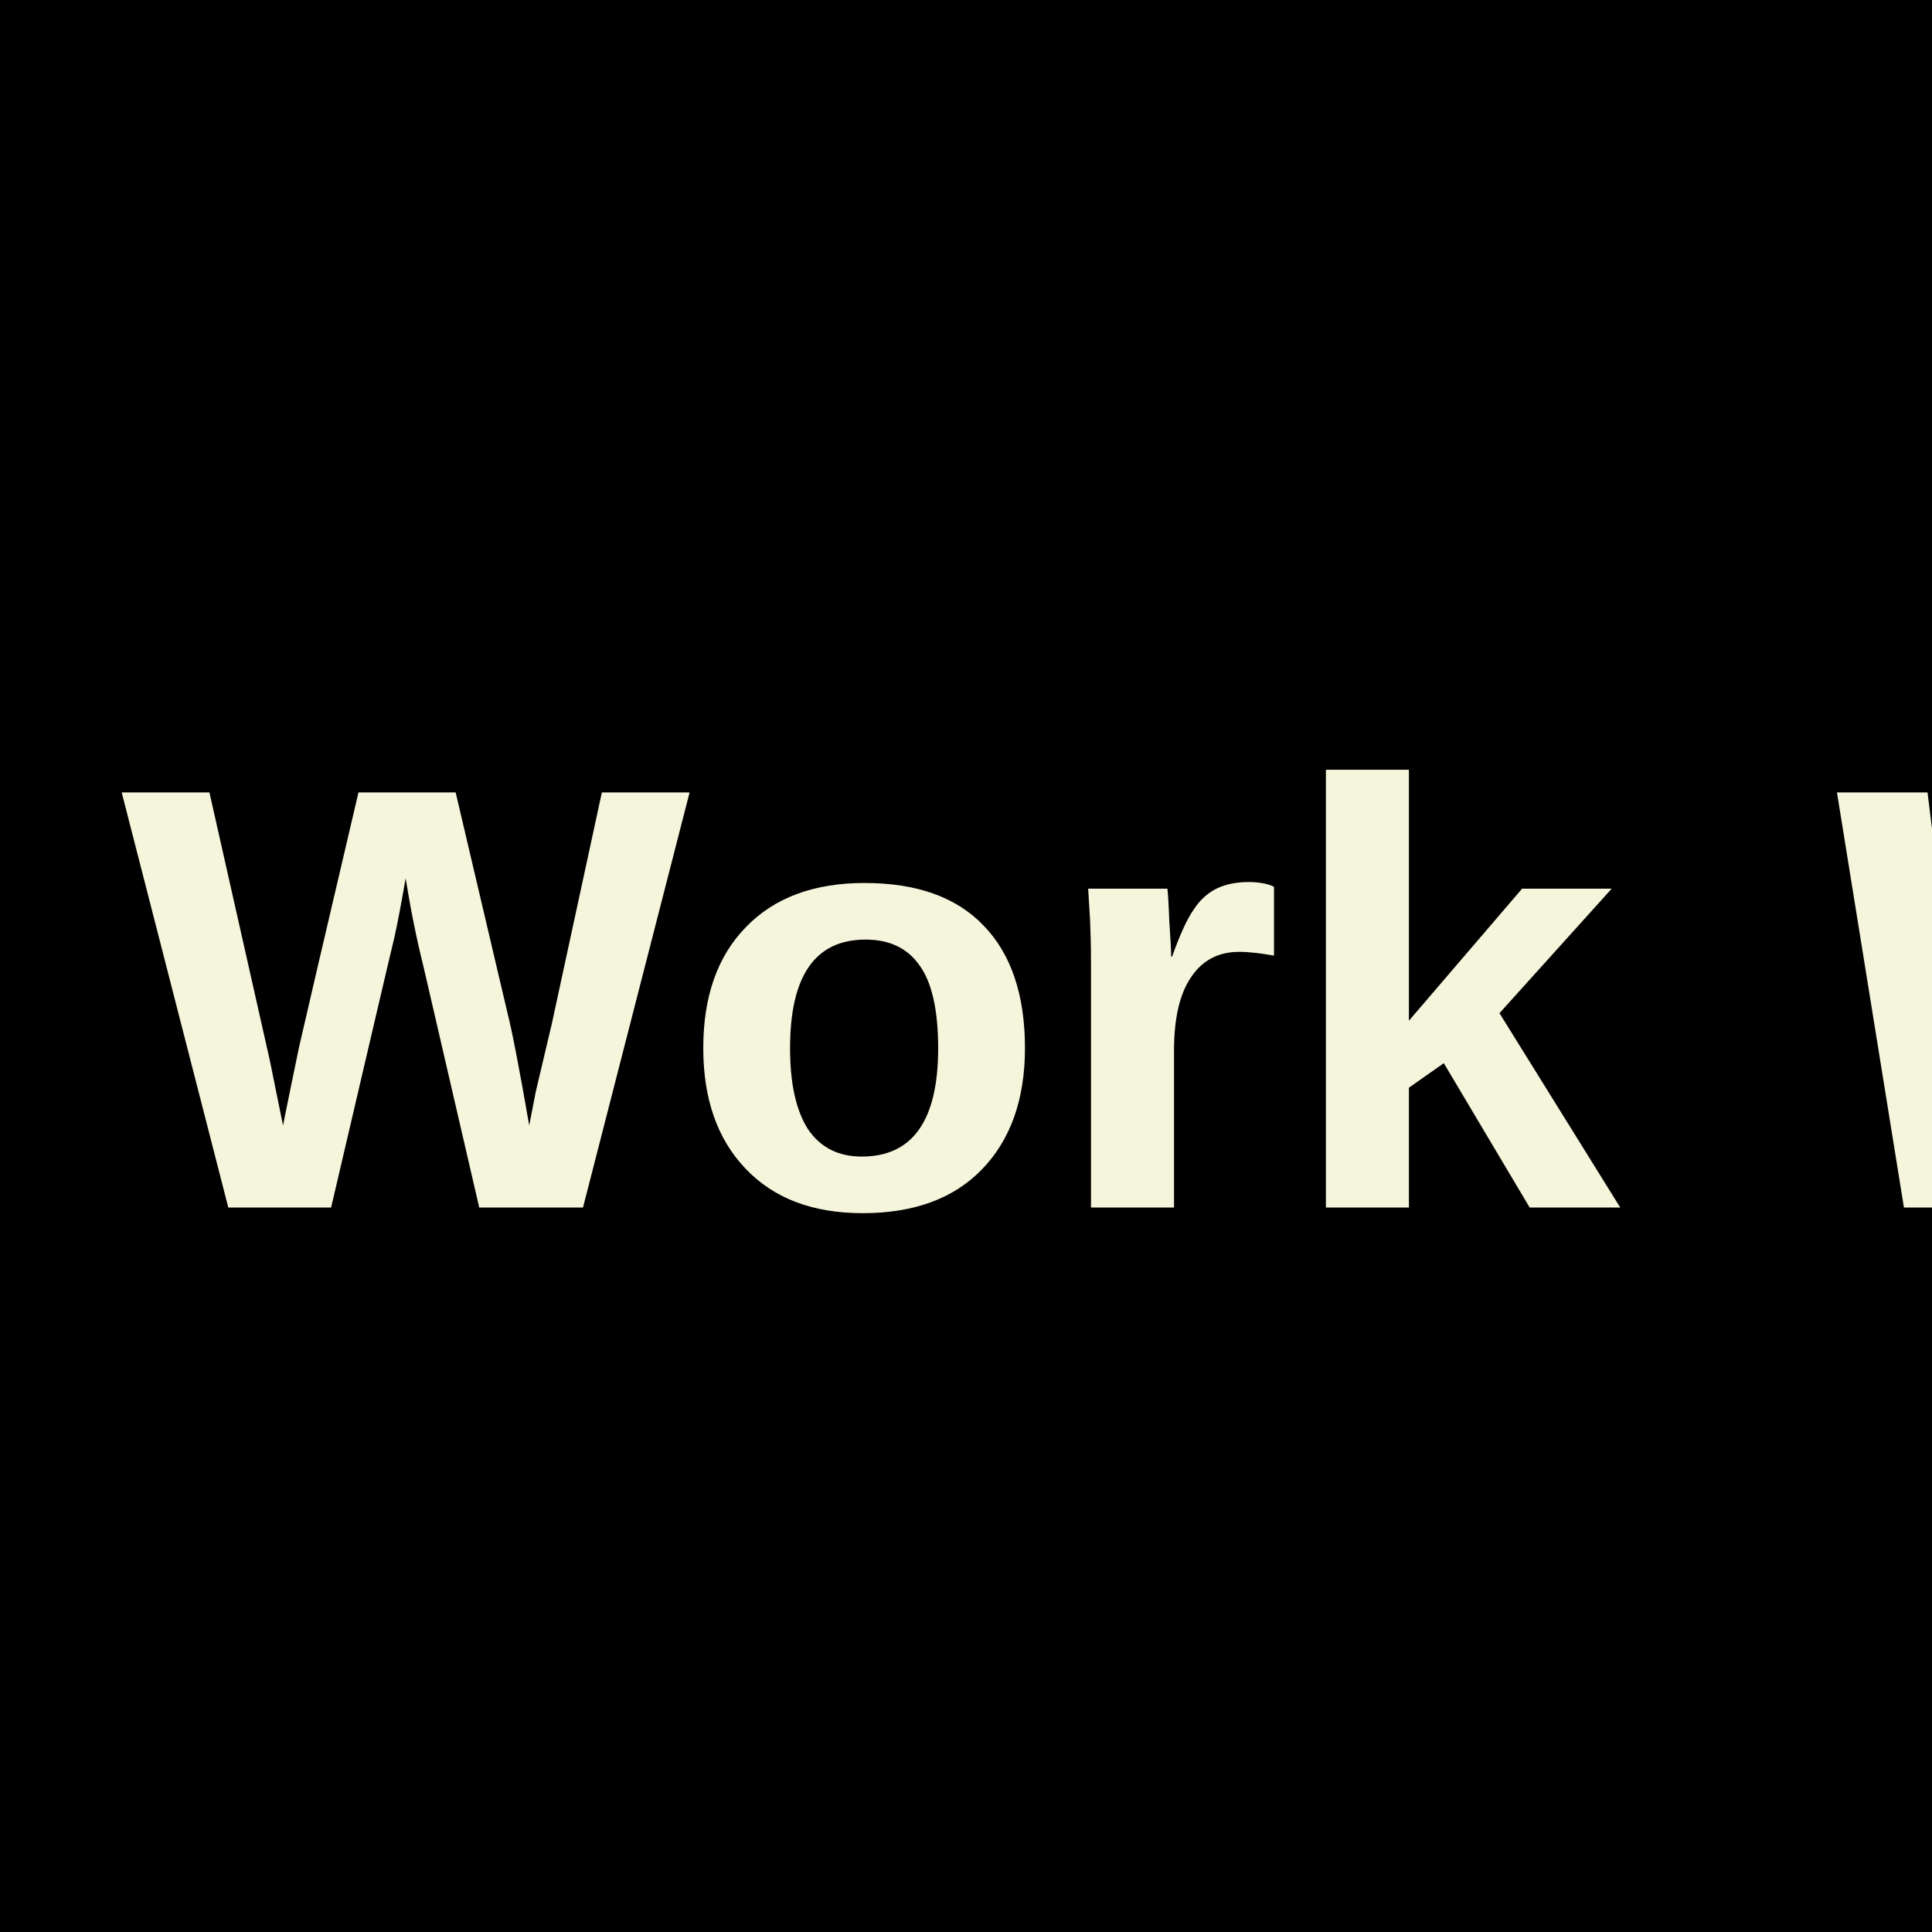
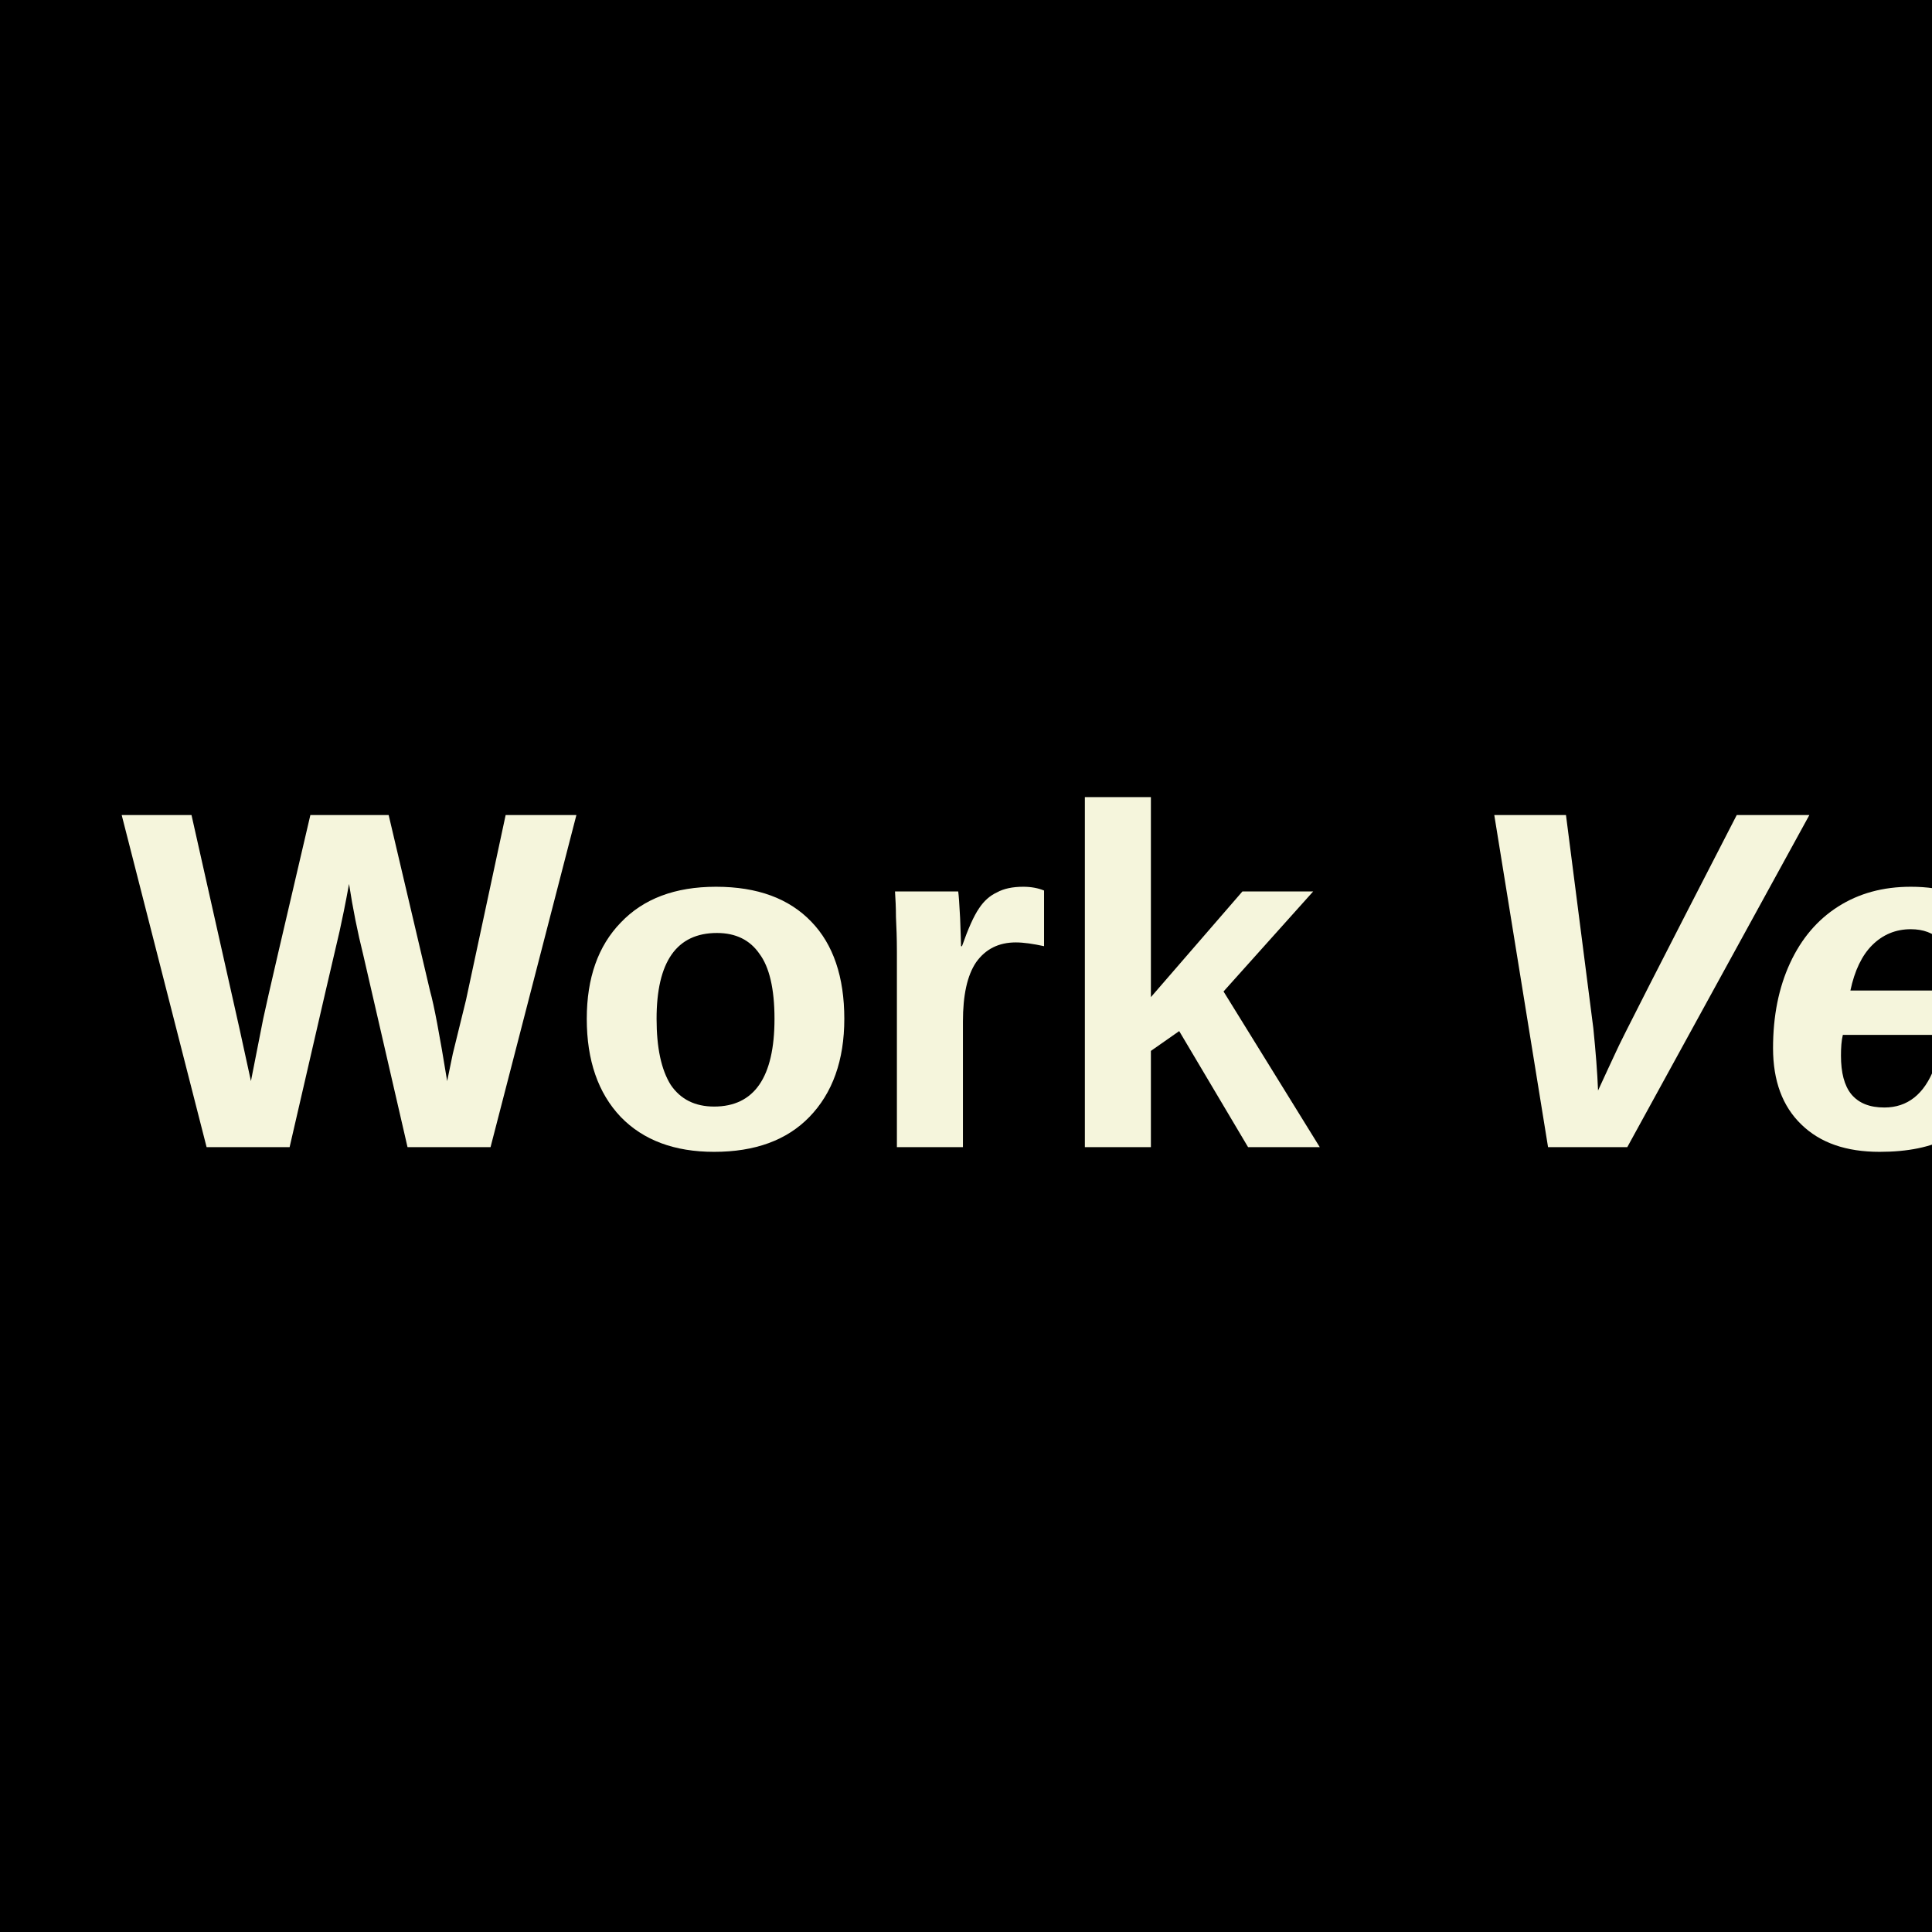
<svg xmlns="http://www.w3.org/2000/svg" width="32" height="32" viewBox="0 0 32 32">
  <rect width="32" height="32" fill="black" />
-   <text x="2" y="20" font-family="Arial" font-weight="bold" font-size="10" fill="#F5F5DC">
+   <text x="2" y="19" font-family="Arial" font-weight="bold" font-size="8" fill="#F5F5DC">
    <tspan>Work</tspan>
    <tspan font-style="italic">Veg</tspan>
  </text>
</svg>
